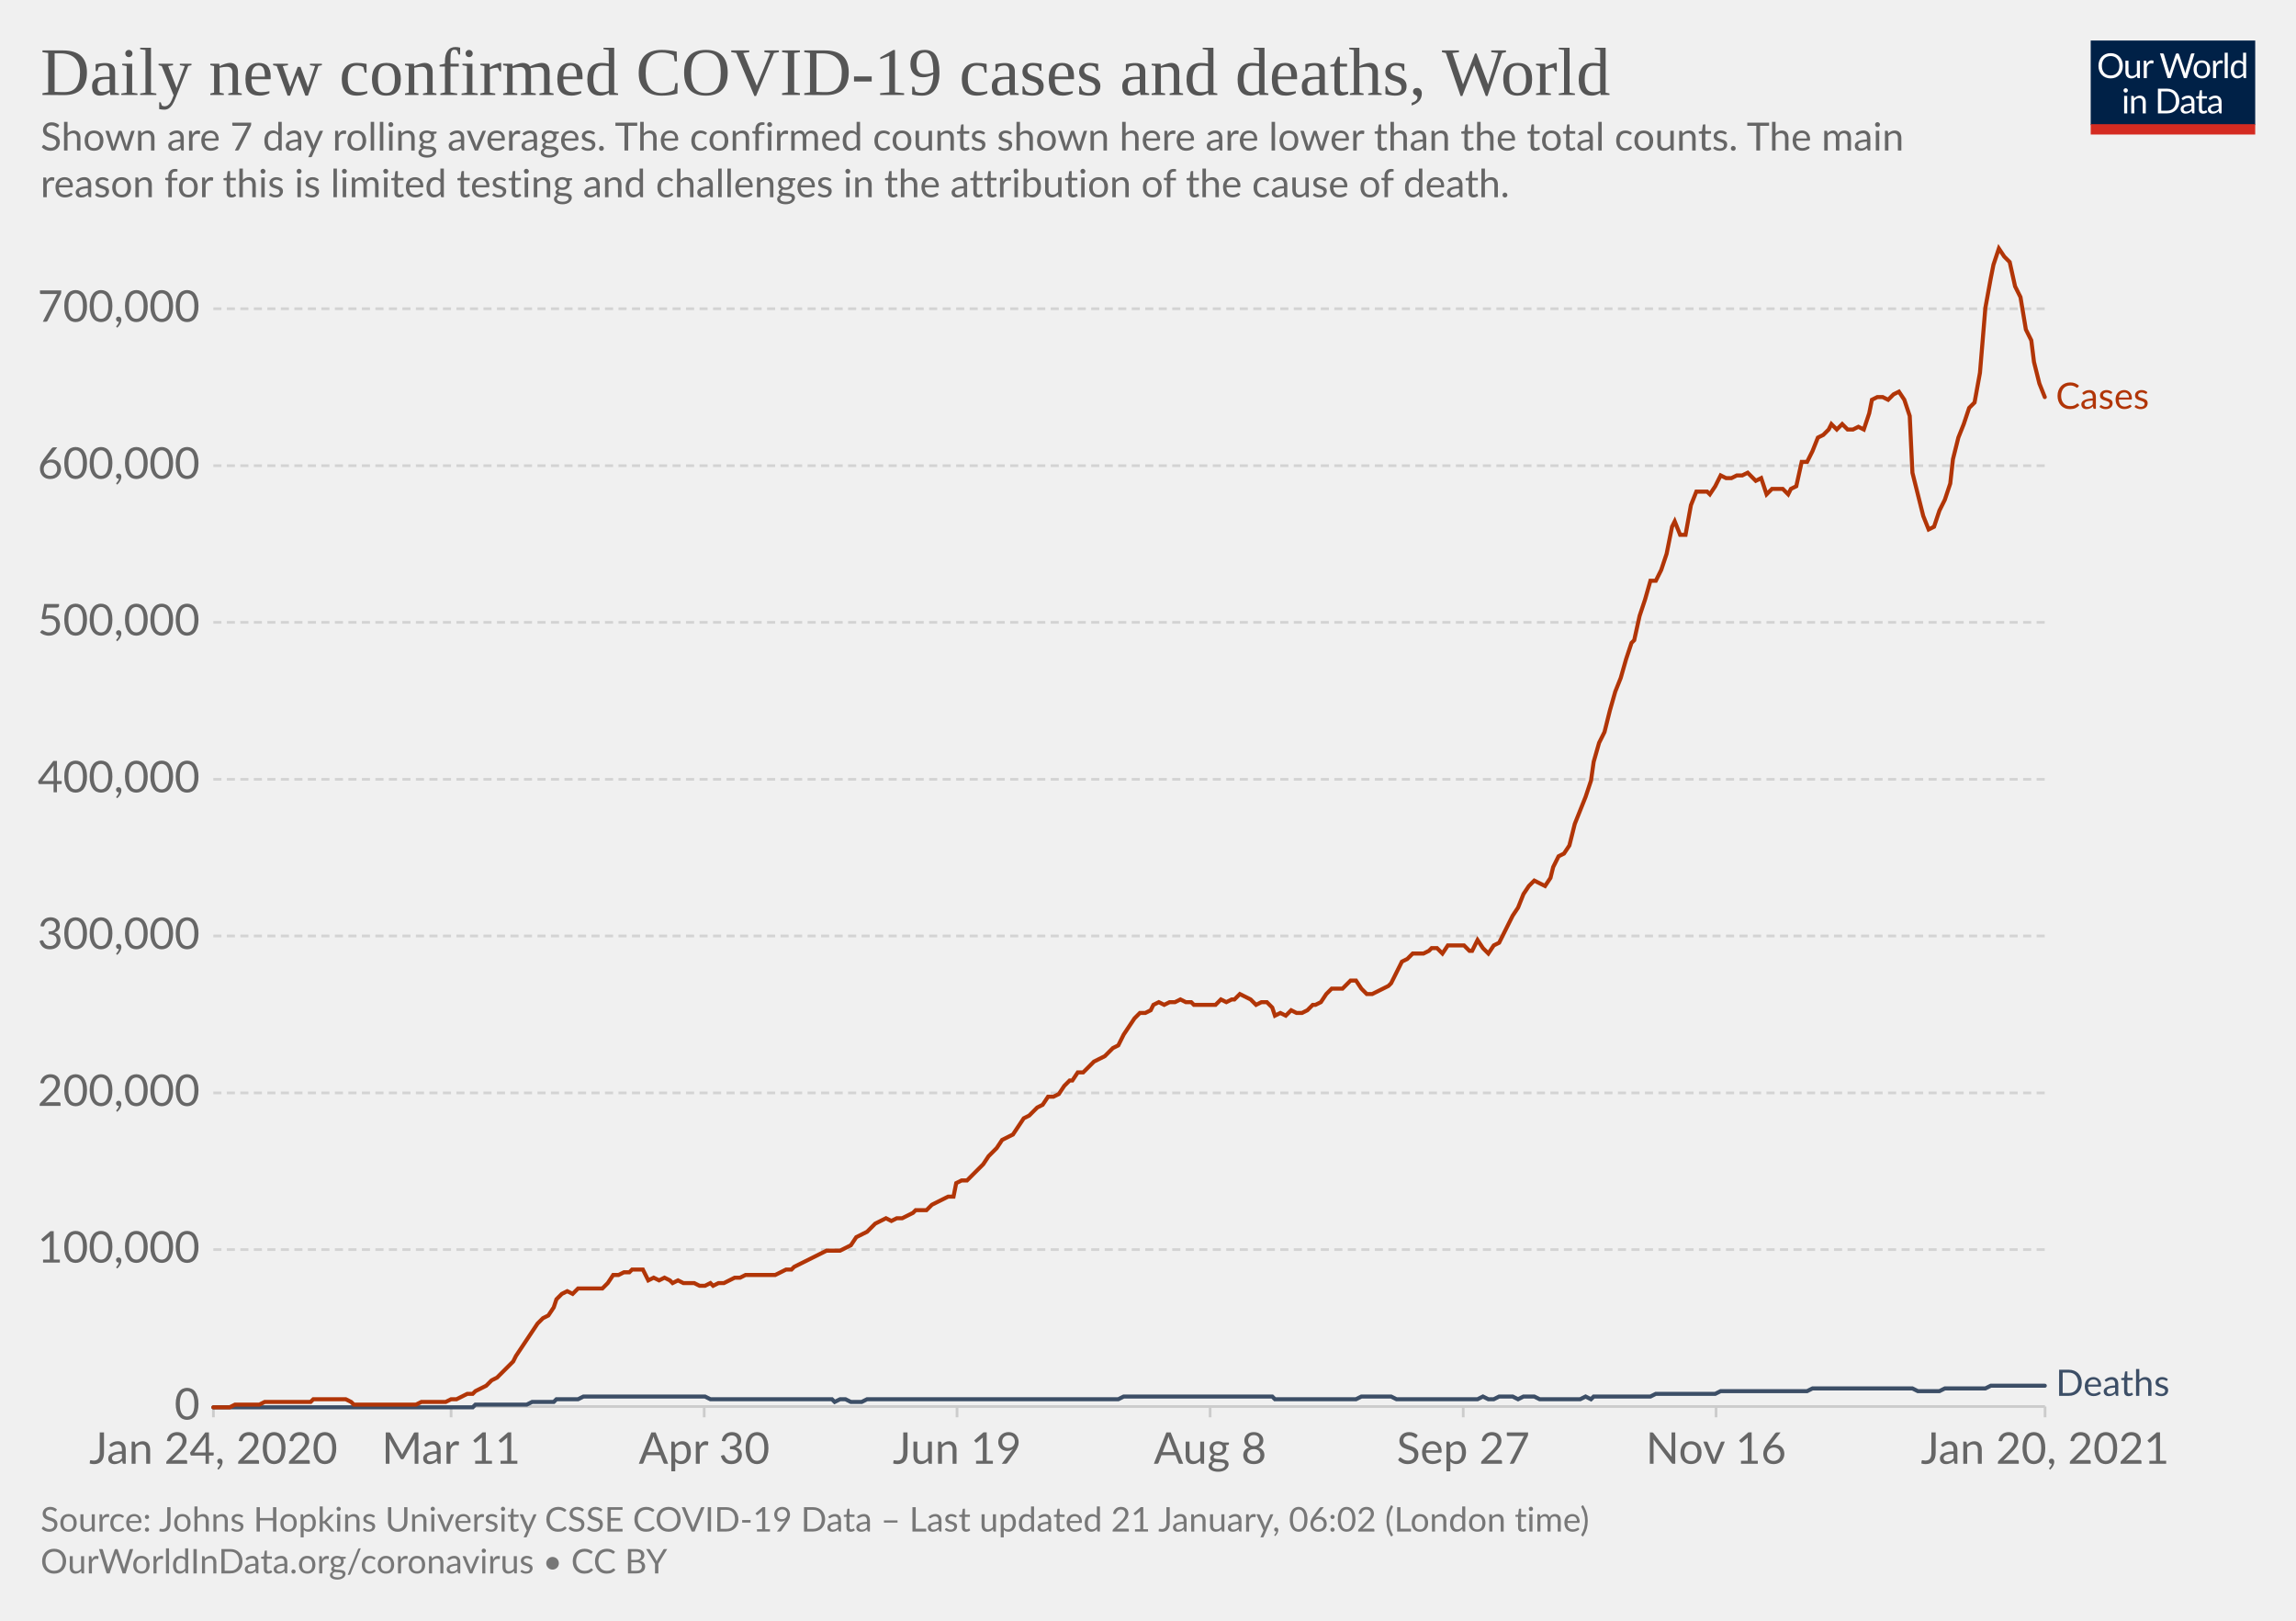
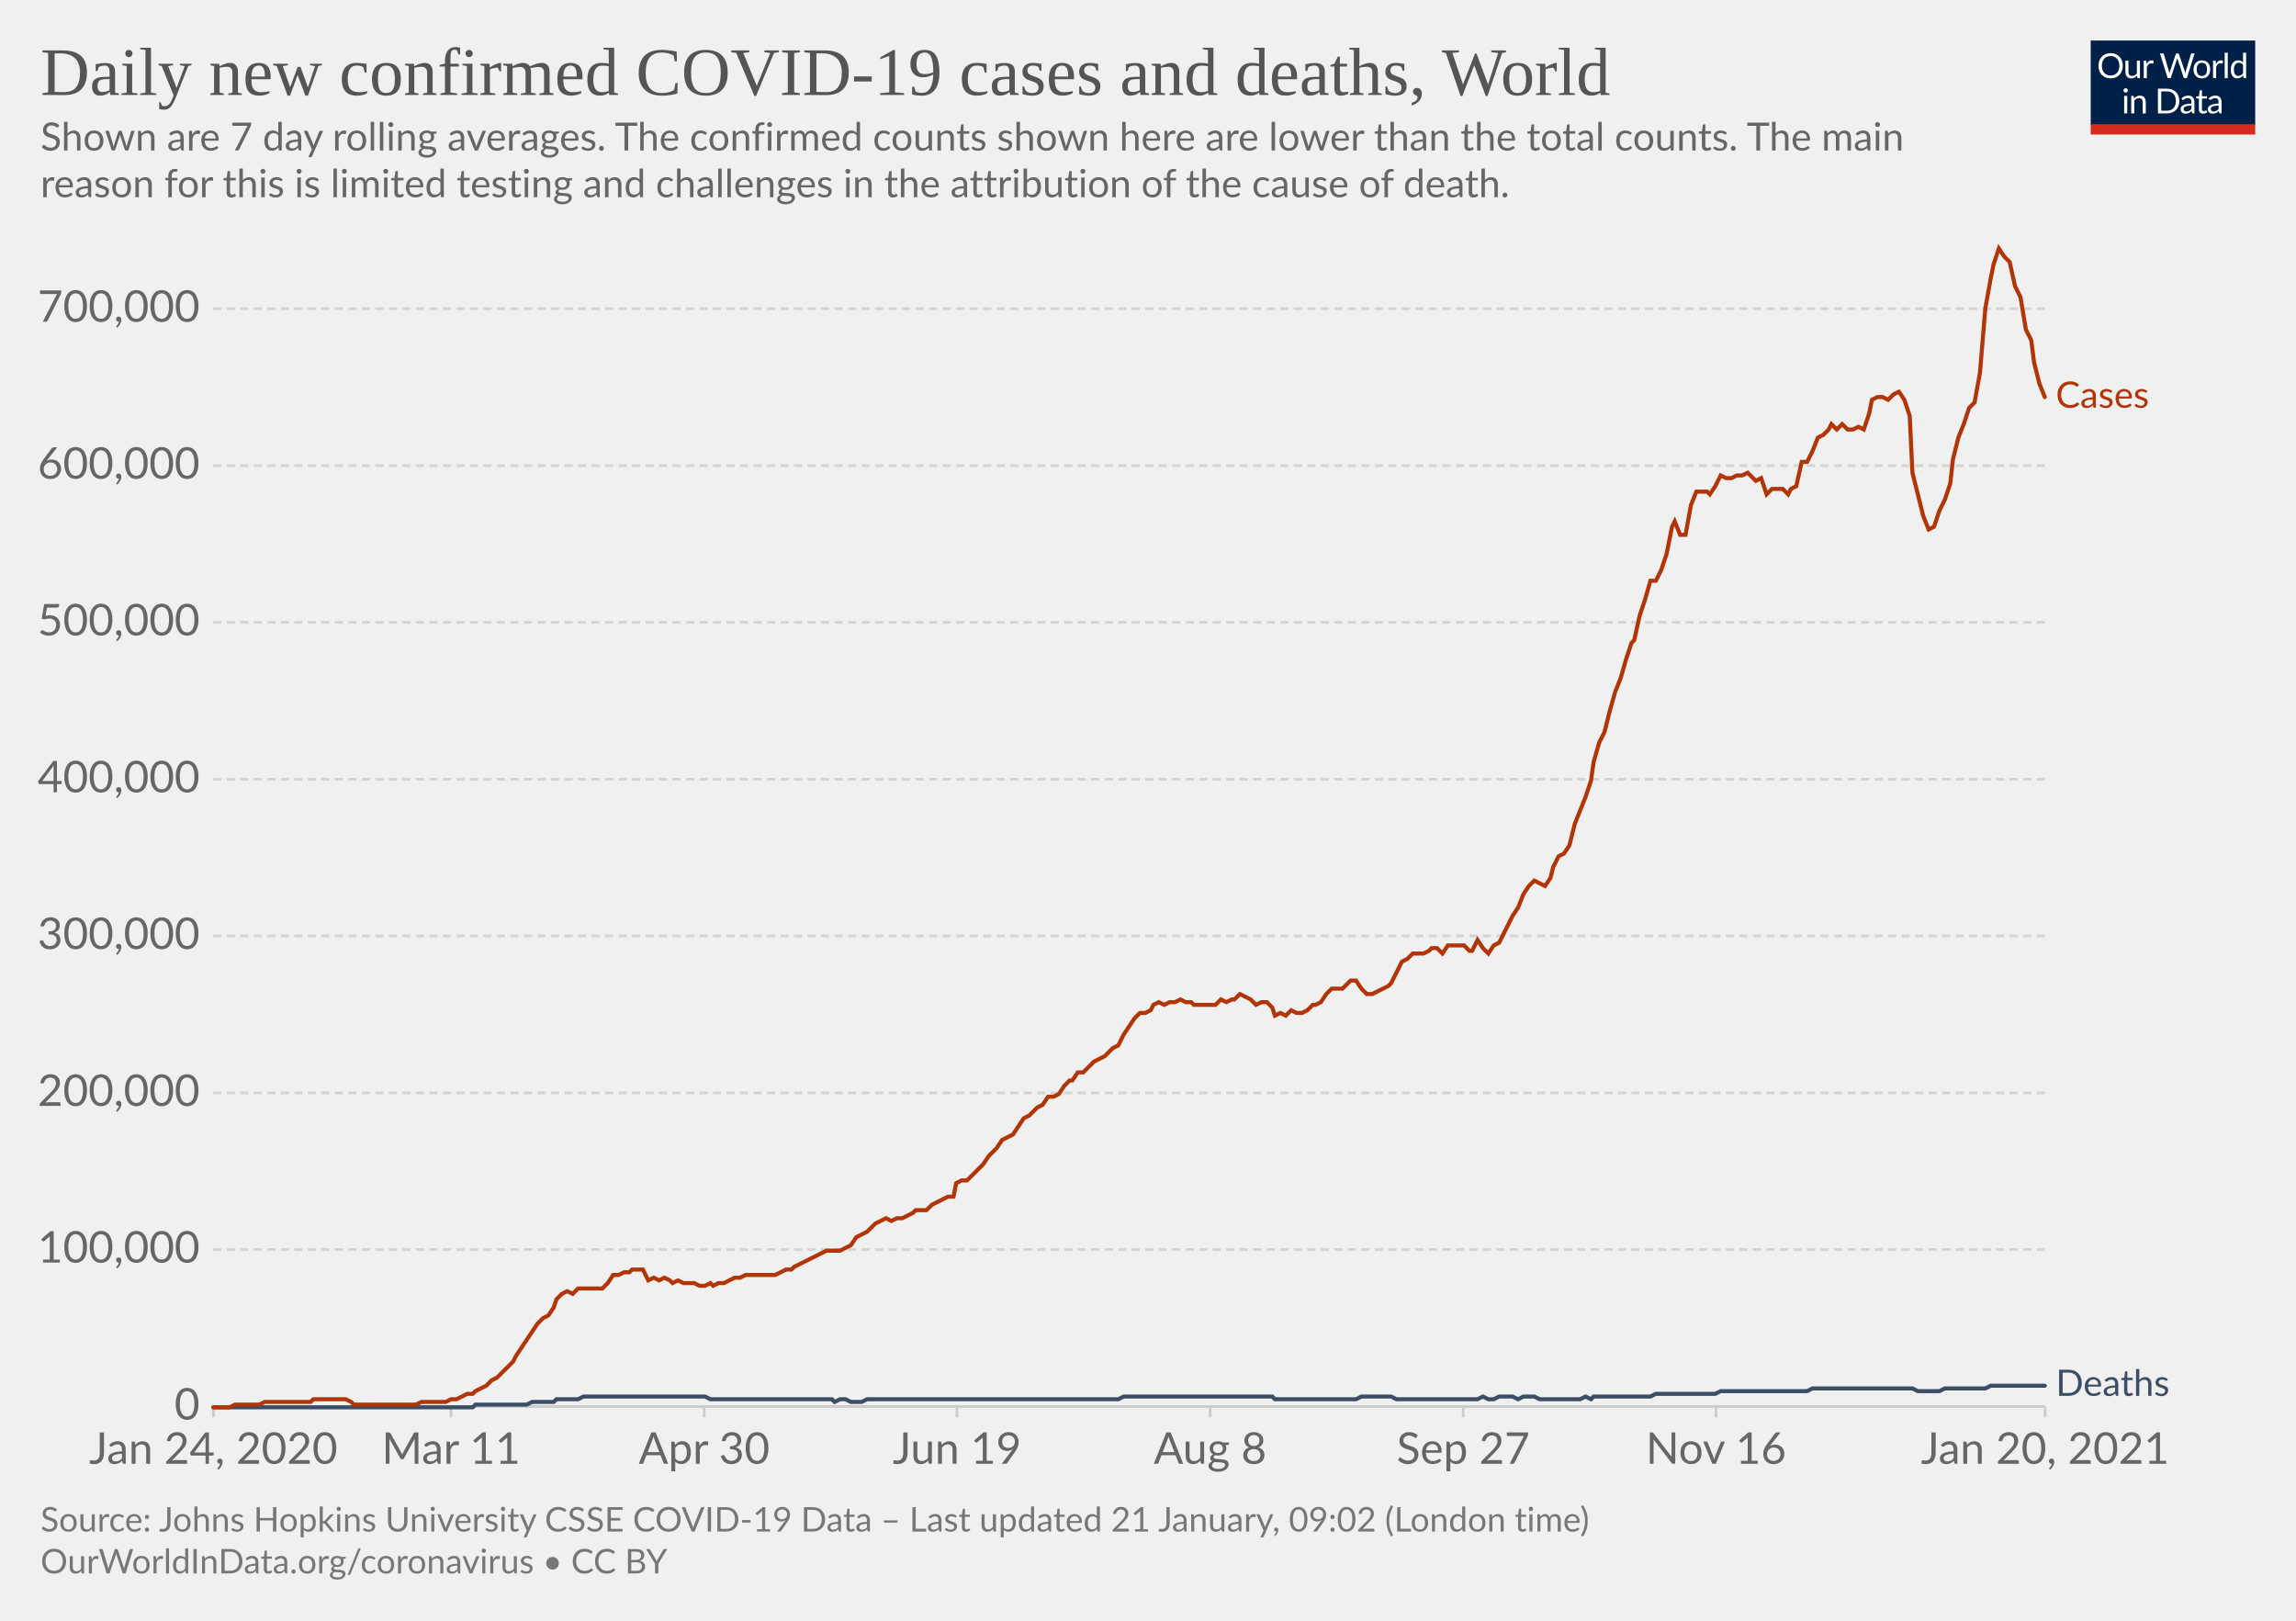
<svg xmlns="http://www.w3.org/2000/svg" version="1.1" style="background-color:#fff;-webkit-font-smoothing:antialiased" width="850" height="600" viewBox="0 0 850 600" font-family="Lato,'Helvetica Neue',Helvetica,Arial,sans-serif" font-size="18" text-rendering="optimizeLegibility">
  <g class="HeaderView">
    <g transform="matrix(.29 0 0 .29 774 15)">
      <svg width="210" height="120" viewBox="0 0 210 120" fill="none">
        <g clip-path="url(#clip0)">
          <path d="M0 0h210v107.89H0V0z" fill="#002147" />
          <path d="M40.98 32.25c0 2.36-.38 4.53-1.12 6.51a14.26 14.26 0 01-8.1 8.4c-1.9.78-4.02 1.17-6.34 1.17a16.6 16.6 0 01-6.33-1.17 14.31 14.31 0 01-8.08-8.4 18.29 18.29 0 01-1.12-6.51c0-2.36.38-4.53 1.12-6.5.75-1.97 1.8-3.67 3.17-5.1a14.32 14.32 0 014.9-3.34c1.92-.8 4.03-1.19 6.34-1.19 2.32 0 4.43.4 6.34 1.19 1.92.8 3.56 1.9 4.93 3.34a14.87 14.87 0 013.17 5.1 18.1 18.1 0 011.12 6.5zm-4.38 0c0-1.94-.26-3.68-.8-5.22a10.91 10.91 0 00-2.24-3.89 9.68 9.68 0 00-3.52-2.46 11.95 11.95 0 00-4.62-.86c-1.68 0-3.21.28-4.6.86a9.88 9.88 0 00-3.54 2.46 10.91 10.91 0 00-2.24 3.9c-.53 1.53-.8 3.27-.8 5.2 0 1.94.27 3.68.8 5.22a11.17 11.17 0 002.24 3.9 10.01 10.01 0 003.55 2.44c1.38.56 2.9.83 4.6.83s3.24-.27 4.61-.83a9.8 9.8 0 003.52-2.44 11.17 11.17 0 002.25-3.9c.53-1.54.8-3.28.8-5.21zm26.22-6.54V48H60.5c-.56 0-.9-.27-1.05-.81l-.31-2.4a12.45 12.45 0 01-3.26 2.6c-1.2.64-2.58.96-4.13.96-1.22 0-2.3-.2-3.24-.6a6.52 6.52 0 01-2.33-1.7 7.37 7.37 0 01-1.43-2.67c-.3-1.04-.46-2.2-.46-3.45V25.7h3.91v14.22c0 1.68.38 2.99 1.15 3.91.77.93 1.96 1.39 3.54 1.39 1.16 0 2.24-.27 3.23-.82a10.42 10.42 0 002.8-2.28V25.7h3.91zm8.61 4.47a9.94 9.94 0 012.6-3.56 5.64 5.64 0 013.76-1.3c.47 0 .92.05 1.34.15.44.1.83.27 1.17.49l-.3 2.92c-.09.37-.3.55-.66.55-.2 0-.5-.04-.9-.13a6.21 6.21 0 00-3.24.18 4.23 4.23 0 00-1.47.92c-.42.4-.81.9-1.17 1.5-.33.58-.64 1.26-.92 2.02V48H67.7V25.71h2.25c.42 0 .72.08.88.25.16.16.27.44.33.83l.26 3.39zm61.16-13.7L122.75 48h-3.82l-7.99-24.05a21.95 21.95 0 01-.42-1.58 38.36 38.36 0 01-.44 1.58L102.05 48h-3.83L88.4 16.47h3.54c.38 0 .7.1.95.29.26.2.43.43.5.73l6.52 21.9.28 1.28.29 1.46.3-1.46.38-1.27 7.41-21.91c.1-.25.26-.48.51-.69.27-.22.58-.33.95-.33h1.23c.38 0 .69.1.92.29a1.77 1.77 0 01.53.73l7.4 21.9a28.4 28.4 0 01.68 2.62 29.52 29.52 0 01.52-2.61l6.54-21.91a1.31 1.31 0 01.48-.7c.27-.21.58-.32.95-.32h3.32zm9.35 8.88c1.63 0 3.1.27 4.4.82a9.43 9.43 0 015.46 5.94c.5 1.4.74 2.98.74 4.73 0 1.76-.25 3.34-.74 4.75a9.43 9.43 0 01-5.46 5.92c-1.3.52-2.77.79-4.4.79-1.64 0-3.12-.27-4.44-.8a9.42 9.42 0 01-3.35-2.3c-.92-1-1.63-2.2-2.13-3.61-.49-1.41-.73-3-.73-4.75s.24-3.33.73-4.73c.5-1.43 1.2-2.64 2.13-3.63a9.4 9.4 0 013.35-2.31c1.32-.55 2.8-.82 4.44-.82zm0 19.89c2.2 0 3.84-.73 4.93-2.2 1.08-1.48 1.63-3.54 1.63-6.18 0-2.66-.55-4.72-1.63-6.2-1.09-1.49-2.73-2.23-4.93-2.23-1.12 0-2.09.2-2.93.57a5.71 5.71 0 00-2.06 1.65 7.5 7.5 0 00-1.24 2.67c-.26 1.04-.4 2.22-.4 3.54 0 2.64.55 4.7 1.64 6.18 1.1 1.47 2.76 2.2 4.99 2.2zm17.97-15.07a9.94 9.94 0 012.6-3.56 5.64 5.64 0 013.76-1.3c.47 0 .91.05 1.34.15.44.1.83.27 1.16.49l-.28 2.92c-.09.37-.31.55-.66.55-.2 0-.5-.04-.9-.13a6.2 6.2 0 00-3.24.18 4.23 4.23 0 00-1.47.92c-.43.4-.82.9-1.17 1.5a13.1 13.1 0 00-.92 2.02V48h-3.94V25.71h2.24c.43 0 .72.08.88.25.17.16.28.44.33.83l.27 3.39zm15.04-14.59V48h-3.92V15.6h3.92zm19.55 15.43a6.22 6.22 0 00-2.38-2.05 6.7 6.7 0 00-2.86-.6c-2.07 0-3.66.75-4.77 2.23-1.12 1.48-1.68 3.6-1.68 6.33 0 1.46.13 2.7.38 3.74a7.29 7.29 0 001.1 2.56 4.35 4.35 0 001.78 1.45c.7.3 1.5.46 2.4.46 1.29 0 2.41-.3 3.36-.88a9.6 9.6 0 002.67-2.49V31.02zm3.91-15.43V48h-2.33c-.56 0-.9-.27-1.06-.81l-.35-2.71a12.13 12.13 0 01-3.25 2.77 8.28 8.28 0 01-4.23 1.06 7.31 7.31 0 01-6.14-2.9c-.73-.96-1.3-2.15-1.69-3.57a18.35 18.35 0 01.07-9.48 11.29 11.29 0 011.89-3.7 8.7 8.7 0 017.06-3.34 7.96 7.96 0 016.12 2.62V15.59h3.91zM46.61 70.71V93H42.7V70.71h3.91zm.84-7c0 .39-.08.75-.24 1.09a2.81 2.81 0 01-1.52 1.47 2.67 2.67 0 01-2.16 0 2.9 2.9 0 01-1.45-1.47 2.67 2.67 0 010-2.16c.15-.35.35-.65.6-.9.25-.27.53-.47.85-.62a2.67 2.67 0 012.16 0c.35.15.65.35.9.62.27.25.47.55.62.9.16.34.24.7.24 1.08zm7.97 10.24c.49-.54 1-1.04 1.54-1.48a9.85 9.85 0 013.66-1.84 8.96 8.96 0 015.43.35c.94.4 1.72.97 2.33 1.71a7.36 7.36 0 011.43 2.67c.32 1.04.49 2.19.49 3.45V93h-3.94V78.81c0-1.69-.4-3-1.17-3.92-.76-.93-1.93-1.4-3.5-1.4a6.6 6.6 0 00-3.25.83c-1 .56-1.92 1.31-2.77 2.27V93h-3.94V70.71h2.35c.56 0 .9.28 1.04.82l.3 2.42zm57.7 3.3c0 2.36-.37 4.5-1.11 6.44a14.3 14.3 0 01-3.17 4.98 14.1 14.1 0 01-4.93 3.2c-1.9.76-4.02 1.13-6.33 1.13H85.8V61.47h11.77c2.31 0 4.42.39 6.33 1.15a13.8 13.8 0 018.1 8.18 17.75 17.75 0 011.12 6.45zm-4.37 0c0-1.94-.26-3.67-.8-5.2a10.94 10.94 0 00-2.23-3.87 9.57 9.57 0 00-3.53-2.42 12.23 12.23 0 00-4.61-.83h-7.5v24.62h7.5c1.7 0 3.24-.28 4.61-.84a9.7 9.7 0 003.53-2.4 10.94 10.94 0 002.24-3.87c.53-1.53.8-3.26.8-5.2zm19.8 5.72c-1.8.06-3.34.2-4.62.44-1.26.22-2.3.51-3.1.88-.8.36-1.37.8-1.74 1.3-.35.5-.53 1.05-.53 1.67 0 .58.1 1.1.3 1.52a3 3 0 00.76 1.05c.34.27.73.46 1.17.6a6.13 6.13 0 001.45.17 7.28 7.28 0 003.5-.81 11.95 11.95 0 002.82-2.2v-4.62zm-12.65-9.11a12.73 12.73 0 013.98-2.66c1.43-.59 3-.88 4.73-.88 1.25 0 2.36.2 3.33.61a6.81 6.81 0 013.94 4.38c.33 1.04.5 2.19.5 3.43V93h-1.74a1.8 1.8 0 01-.88-.18c-.2-.13-.36-.38-.48-.74l-.44-2.12-1.72 1.46a9.48 9.48 0 01-3.74 1.7c-.69.15-1.46.23-2.3.23-.87 0-1.69-.12-2.45-.35a5.34 5.34 0 01-3.34-2.93 6.64 6.64 0 01-.49-2.64c0-.88.25-1.72.73-2.53a6.33 6.33 0 012.35-2.17c1.09-.63 2.5-1.15 4.25-1.54 1.75-.41 3.89-.65 6.42-.7v-1.75c0-1.73-.37-3.03-1.12-3.91-.75-.9-1.84-1.34-3.28-1.34-.97 0-1.78.12-2.44.37-.64.23-1.2.5-1.7.81l-1.23.82c-.33.23-.67.35-1 .35-.27 0-.5-.07-.69-.2a2.1 2.1 0 01-.48-.53l-.7-1.25zm27.67 19.5c-1.76 0-3.12-.5-4.07-1.48-.94-.98-1.41-2.4-1.41-4.25V74h-2.68a.9.9 0 01-.6-.2c-.16-.14-.24-.36-.24-.66v-1.56l3.65-.46.9-6.89a.9.9 0 01.29-.52.88.88 0 01.62-.22H142v7.67h6.44V74H142v13.38c0 .94.22 1.63.68 2.09.45.45 1.04.68 1.76.68a3.21 3.21 0 001.85-.53l.55-.35c.16-.12.3-.18.41-.18.2 0 .4.13.55.38l1.15 1.87a7.45 7.45 0 01-2.44 1.5 8.53 8.53 0 01-2.95.52zm19.68-10.4c-1.8.07-3.34.21-4.62.45-1.26.22-2.3.51-3.1.88-.8.36-1.37.8-1.74 1.3-.35.5-.53 1.05-.53 1.67 0 .58.1 1.1.3 1.52a2.9 2.9 0 00.76 1.05c.34.27.73.46 1.17.6a6.13 6.13 0 001.45.17 7.3 7.3 0 003.5-.81 12.04 12.04 0 002.82-2.2v-4.62zm-12.65-9.1a12.72 12.72 0 013.99-2.66c1.42-.59 3-.88 4.72-.88 1.25 0 2.36.2 3.33.61a6.81 6.81 0 013.94 4.38c.33 1.04.5 2.19.5 3.43V93h-1.74a1.8 1.8 0 01-.88-.18c-.2-.13-.36-.38-.48-.74l-.44-2.12-1.72 1.46a9.48 9.48 0 01-3.74 1.7c-.69.15-1.46.23-2.3.23-.87 0-1.69-.12-2.45-.35a5.33 5.33 0 01-3.34-2.93 6.62 6.62 0 01-.49-2.64c0-.88.25-1.72.73-2.53a6.33 6.33 0 012.35-2.17c1.09-.63 2.5-1.15 4.25-1.54a31.2 31.2 0 016.42-.7v-1.75c0-1.73-.37-3.03-1.12-3.91-.75-.9-1.84-1.34-3.28-1.34-.97 0-1.78.12-2.44.37-.64.23-1.2.5-1.7.81l-1.22.82c-.34.23-.68.35-1.02.35-.26 0-.49-.07-.68-.2a1.88 1.88 0 01-.48-.53l-.7-1.25zM40.98 32.25c0 2.36-.38 4.53-1.12 6.51a14.26 14.26 0 01-8.1 8.4c-1.9.78-4.02 1.17-6.34 1.17a16.6 16.6 0 01-6.33-1.17 14.31 14.31 0 01-8.08-8.4 18.29 18.29 0 01-1.12-6.51c0-2.36.38-4.53 1.12-6.5.75-1.97 1.8-3.67 3.17-5.1a14.32 14.32 0 014.9-3.34c1.92-.8 4.03-1.19 6.34-1.19 2.32 0 4.43.4 6.34 1.19 1.92.8 3.56 1.9 4.93 3.34a14.87 14.87 0 013.17 5.1 18.1 18.1 0 011.12 6.5zm-4.38 0c0-1.94-.26-3.68-.8-5.22a10.91 10.91 0 00-2.24-3.89 9.68 9.68 0 00-3.52-2.46 11.95 11.95 0 00-4.62-.86c-1.68 0-3.21.28-4.6.86a9.88 9.88 0 00-3.54 2.46 10.91 10.91 0 00-2.24 3.9c-.53 1.53-.8 3.27-.8 5.2 0 1.94.27 3.68.8 5.22a11.17 11.17 0 002.24 3.9 10.01 10.01 0 003.55 2.44c1.38.56 2.9.83 4.6.83s3.24-.27 4.61-.83a9.8 9.8 0 003.52-2.44 11.17 11.17 0 002.25-3.9c.53-1.54.8-3.28.8-5.21zm26.22-6.54V48H60.5c-.56 0-.9-.27-1.05-.81l-.31-2.4a12.45 12.45 0 01-3.26 2.6c-1.2.64-2.58.96-4.13.96-1.22 0-2.3-.2-3.24-.6a6.52 6.52 0 01-2.33-1.7 7.37 7.37 0 01-1.43-2.67c-.3-1.04-.46-2.2-.46-3.45V25.7h3.91v14.22c0 1.68.38 2.99 1.15 3.91.77.93 1.96 1.39 3.54 1.39 1.16 0 2.24-.27 3.23-.82a10.42 10.42 0 002.8-2.28V25.7h3.91zm8.61 4.47a9.94 9.94 0 012.6-3.56 5.64 5.64 0 013.76-1.3c.47 0 .92.05 1.34.15.44.1.83.27 1.17.49l-.3 2.92c-.09.37-.3.55-.66.55-.2 0-.5-.04-.9-.13a6.21 6.21 0 00-3.24.18 4.23 4.23 0 00-1.47.92c-.42.4-.81.9-1.17 1.5-.33.58-.64 1.26-.92 2.02V48H67.7V25.71h2.25c.42 0 .72.08.88.25.16.16.27.44.33.83l.26 3.39zm61.16-13.7L122.75 48h-3.82l-7.99-24.05a21.95 21.95 0 01-.42-1.58 38.36 38.36 0 01-.44 1.58L102.05 48h-3.83L88.4 16.47h3.54c.38 0 .7.1.95.29.26.2.43.43.5.73l6.52 21.9.28 1.28.29 1.46.3-1.46.38-1.27 7.41-21.91c.1-.25.26-.48.51-.69.27-.22.58-.33.95-.33h1.23c.38 0 .69.1.92.29a1.77 1.77 0 01.53.73l7.4 21.9a28.4 28.4 0 01.68 2.62 29.52 29.52 0 01.52-2.61l6.54-21.91a1.31 1.31 0 01.48-.7c.27-.21.58-.32.95-.32h3.32zm9.35 8.88c1.63 0 3.1.27 4.4.82a9.43 9.43 0 015.46 5.94c.5 1.4.74 2.98.74 4.73 0 1.76-.25 3.34-.74 4.75a9.43 9.43 0 01-5.46 5.92c-1.3.52-2.77.79-4.4.79-1.64 0-3.12-.27-4.44-.8a9.42 9.42 0 01-3.35-2.3c-.92-1-1.63-2.2-2.13-3.61-.49-1.41-.73-3-.73-4.75s.24-3.33.73-4.73c.5-1.43 1.2-2.64 2.13-3.63a9.4 9.4 0 013.35-2.31c1.32-.55 2.8-.82 4.44-.82zm0 19.89c2.2 0 3.84-.73 4.93-2.2 1.08-1.48 1.63-3.54 1.63-6.18 0-2.66-.55-4.72-1.63-6.2-1.09-1.49-2.73-2.23-4.93-2.23-1.12 0-2.09.2-2.93.57a5.71 5.71 0 00-2.06 1.65 7.5 7.5 0 00-1.24 2.67c-.26 1.04-.4 2.22-.4 3.54 0 2.64.55 4.7 1.64 6.18 1.1 1.47 2.76 2.2 4.99 2.2zm17.97-15.07a9.94 9.94 0 012.6-3.56 5.64 5.64 0 013.76-1.3c.47 0 .91.05 1.34.15.44.1.83.27 1.16.49l-.28 2.92c-.09.37-.31.55-.66.55-.2 0-.5-.04-.9-.13a6.2 6.2 0 00-3.24.18 4.23 4.23 0 00-1.47.92c-.43.4-.82.9-1.17 1.5a13.1 13.1 0 00-.92 2.02V48h-3.94V25.71h2.24c.43 0 .72.08.88.25.17.16.28.44.33.83l.27 3.39zm15.04-14.59V48h-3.92V15.6h3.92zm19.55 15.43a6.22 6.22 0 00-2.38-2.05 6.7 6.7 0 00-2.86-.6c-2.07 0-3.66.75-4.77 2.23-1.12 1.48-1.68 3.6-1.68 6.33 0 1.46.13 2.7.38 3.74a7.29 7.29 0 001.1 2.56 4.35 4.35 0 001.78 1.45c.7.3 1.5.46 2.4.46 1.29 0 2.41-.3 3.36-.88a9.6 9.6 0 002.67-2.49V31.02zm3.91-15.43V48h-2.33c-.56 0-.9-.27-1.06-.81l-.35-2.71a12.13 12.13 0 01-3.25 2.77 8.28 8.28 0 01-4.23 1.06 7.31 7.31 0 01-6.14-2.9c-.73-.96-1.3-2.15-1.69-3.57a18.35 18.35 0 01.07-9.48 11.29 11.29 0 011.89-3.7 8.7 8.7 0 017.06-3.34 7.96 7.96 0 016.12 2.62V15.59h3.91zM46.61 70.71V93H42.7V70.71h3.91zm.84-7c0 .39-.08.75-.24 1.09a2.81 2.81 0 01-1.52 1.47 2.67 2.67 0 01-2.16 0 2.9 2.9 0 01-1.45-1.47 2.67 2.67 0 010-2.16c.15-.35.35-.65.6-.9.25-.27.53-.47.85-.62a2.67 2.67 0 012.16 0c.35.15.65.35.9.62.27.25.47.55.62.9.16.34.24.7.24 1.08zm7.97 10.24c.49-.54 1-1.04 1.54-1.48a9.85 9.85 0 013.66-1.84 8.96 8.96 0 015.43.35c.94.4 1.72.97 2.33 1.71a7.36 7.36 0 011.43 2.67c.32 1.04.49 2.19.49 3.45V93h-3.94V78.81c0-1.69-.4-3-1.17-3.92-.76-.93-1.93-1.4-3.5-1.4a6.6 6.6 0 00-3.25.83c-1 .56-1.92 1.31-2.77 2.27V93h-3.94V70.71h2.35c.56 0 .9.28 1.04.82l.3 2.42zm57.7 3.3c0 2.36-.37 4.5-1.11 6.44a14.3 14.3 0 01-3.17 4.98 14.1 14.1 0 01-4.93 3.2c-1.9.76-4.02 1.13-6.33 1.13H85.8V61.47h11.77c2.31 0 4.42.39 6.33 1.15a13.8 13.8 0 018.1 8.18 17.75 17.75 0 011.12 6.45zm-4.37 0c0-1.94-.26-3.67-.8-5.2a10.94 10.94 0 00-2.23-3.87 9.57 9.57 0 00-3.53-2.42 12.23 12.23 0 00-4.61-.83h-7.5v24.62h7.5c1.7 0 3.24-.28 4.61-.84a9.7 9.7 0 003.53-2.4 10.94 10.94 0 002.24-3.87c.53-1.53.8-3.26.8-5.2zm19.8 5.72c-1.8.06-3.34.2-4.62.44-1.26.22-2.3.51-3.1.88-.8.36-1.37.8-1.74 1.3-.35.5-.53 1.05-.53 1.67 0 .58.1 1.1.3 1.52a3 3 0 00.76 1.05c.34.27.73.46 1.17.6a6.13 6.13 0 001.45.17 7.28 7.28 0 003.5-.81 11.95 11.95 0 002.82-2.2v-4.62zm-12.65-9.11a12.73 12.73 0 013.98-2.66c1.43-.59 3-.88 4.73-.88 1.25 0 2.36.2 3.33.61a6.81 6.81 0 013.94 4.38c.33 1.04.5 2.19.5 3.43V93h-1.74a1.8 1.8 0 01-.88-.18c-.2-.13-.36-.38-.48-.74l-.44-2.12-1.72 1.46a9.48 9.48 0 01-3.74 1.7c-.69.15-1.46.23-2.3.23-.87 0-1.69-.12-2.45-.35a5.34 5.34 0 01-3.34-2.93 6.64 6.64 0 01-.49-2.64c0-.88.25-1.72.73-2.53a6.33 6.33 0 012.35-2.17c1.09-.63 2.5-1.15 4.25-1.54 1.75-.41 3.89-.65 6.42-.7v-1.75c0-1.73-.37-3.03-1.12-3.91-.75-.9-1.84-1.34-3.28-1.34-.97 0-1.78.12-2.44.37-.64.23-1.2.5-1.7.81l-1.23.82c-.33.23-.67.35-1 .35-.27 0-.5-.07-.69-.2a2.1 2.1 0 01-.48-.53l-.7-1.25zm27.67 19.5c-1.76 0-3.12-.5-4.07-1.48-.94-.98-1.41-2.4-1.41-4.25V74h-2.68a.9.9 0 01-.6-.2c-.16-.14-.24-.36-.24-.66v-1.56l3.65-.46.9-6.89a.9.9 0 01.29-.52.88.88 0 01.62-.22H142v7.67h6.44V74H142v13.38c0 .94.22 1.63.68 2.09.45.45 1.04.68 1.76.68a3.21 3.21 0 001.85-.53l.55-.35c.16-.12.3-.18.41-.18.2 0 .4.13.55.38l1.15 1.87a7.45 7.45 0 01-2.44 1.5 8.53 8.53 0 01-2.95.52zm19.68-10.4c-1.8.07-3.34.21-4.62.45-1.26.22-2.3.51-3.1.88-.8.36-1.37.8-1.74 1.3-.35.5-.53 1.05-.53 1.67 0 .58.1 1.1.3 1.52a2.9 2.9 0 00.76 1.05c.34.27.73.46 1.17.6a6.13 6.13 0 001.45.17 7.3 7.3 0 003.5-.81 12.04 12.04 0 002.82-2.2v-4.62zm-12.65-9.1a12.72 12.72 0 013.99-2.66c1.42-.59 3-.88 4.72-.88 1.25 0 2.36.2 3.33.61a6.81 6.81 0 013.94 4.38c.33 1.04.5 2.19.5 3.43V93h-1.74a1.8 1.8 0 01-.88-.18c-.2-.13-.36-.38-.48-.74l-.44-2.12-1.72 1.46a9.48 9.48 0 01-3.74 1.7c-.69.15-1.46.23-2.3.23-.87 0-1.69-.12-2.45-.35a5.33 5.33 0 01-3.34-2.93 6.62 6.62 0 01-.49-2.64c0-.88.25-1.72.73-2.53a6.33 6.33 0 012.35-2.17c1.09-.63 2.5-1.15 4.25-1.54a31.2 31.2 0 016.42-.7v-1.75c0-1.73-.37-3.03-1.12-3.91-.75-.9-1.84-1.34-3.28-1.34-.97 0-1.78.12-2.44.37-.64.23-1.2.5-1.7.81l-1.22.82c-.34.23-.68.35-1.02.35-.26 0-.49-.07-.68-.2a1.88 1.88 0 01-.48-.53l-.7-1.25zM40.98 32.25c0 2.36-.38 4.53-1.12 6.51a14.26 14.26 0 01-8.1 8.4c-1.9.78-4.02 1.17-6.34 1.17a16.6 16.6 0 01-6.33-1.17 14.31 14.31 0 01-8.08-8.4 18.29 18.29 0 01-1.12-6.51c0-2.36.38-4.53 1.12-6.5.75-1.97 1.8-3.67 3.17-5.1a14.32 14.32 0 014.9-3.34c1.92-.8 4.03-1.19 6.34-1.19 2.32 0 4.43.4 6.34 1.19 1.92.8 3.56 1.9 4.93 3.34a14.87 14.87 0 013.17 5.1 18.1 18.1 0 011.12 6.5zm-4.38 0c0-1.94-.26-3.68-.8-5.22a10.91 10.91 0 00-2.24-3.89 9.68 9.68 0 00-3.52-2.46 11.95 11.95 0 00-4.62-.86c-1.68 0-3.21.28-4.6.86a9.88 9.88 0 00-3.54 2.46 10.91 10.91 0 00-2.24 3.9c-.53 1.53-.8 3.27-.8 5.2 0 1.94.27 3.68.8 5.22a11.17 11.17 0 002.24 3.9 10.01 10.01 0 003.55 2.44c1.38.56 2.9.83 4.6.83s3.24-.27 4.61-.83a9.8 9.8 0 003.52-2.44 11.17 11.17 0 002.25-3.9c.53-1.54.8-3.28.8-5.21zm26.22-6.54V48H60.5c-.56 0-.9-.27-1.05-.81l-.31-2.4a12.45 12.45 0 01-3.26 2.6c-1.2.64-2.58.96-4.13.96-1.22 0-2.3-.2-3.24-.6a6.52 6.52 0 01-2.33-1.7 7.37 7.37 0 01-1.43-2.67c-.3-1.04-.46-2.2-.46-3.45V25.7h3.91v14.22c0 1.68.38 2.99 1.15 3.91.77.93 1.96 1.39 3.54 1.39 1.16 0 2.24-.27 3.23-.82a10.42 10.42 0 002.8-2.28V25.7h3.91zm8.61 4.47a9.94 9.94 0 012.6-3.56 5.64 5.64 0 013.76-1.3c.47 0 .92.05 1.34.15.44.1.83.27 1.17.49l-.3 2.92c-.09.37-.3.55-.66.55-.2 0-.5-.04-.9-.13a6.21 6.21 0 00-3.24.18 4.23 4.23 0 00-1.47.92c-.42.4-.81.9-1.17 1.5-.33.58-.64 1.26-.92 2.02V48H67.7V25.71h2.25c.42 0 .72.08.88.25.16.16.27.44.33.83l.26 3.39zm61.16-13.7L122.75 48h-3.82l-7.99-24.05a21.95 21.95 0 01-.42-1.58 38.36 38.36 0 01-.44 1.58L102.05 48h-3.83L88.4 16.47h3.54c.38 0 .7.1.95.29.26.2.43.43.5.73l6.52 21.9.28 1.28.29 1.46.3-1.46.38-1.27 7.41-21.91c.1-.25.26-.48.51-.69.27-.22.58-.33.95-.33h1.23c.38 0 .69.1.92.29a1.77 1.77 0 01.53.73l7.4 21.9a28.4 28.4 0 01.68 2.62 29.52 29.52 0 01.52-2.61l6.54-21.91a1.31 1.31 0 01.48-.7c.27-.21.58-.32.95-.32h3.32zm9.35 8.88c1.63 0 3.1.27 4.4.82a9.43 9.43 0 015.46 5.94c.5 1.4.74 2.98.74 4.73 0 1.76-.25 3.34-.74 4.75a9.43 9.43 0 01-5.46 5.92c-1.3.52-2.77.79-4.4.79-1.64 0-3.12-.27-4.44-.8a9.42 9.42 0 01-3.35-2.3c-.92-1-1.63-2.2-2.13-3.61-.49-1.41-.73-3-.73-4.75s.24-3.33.73-4.73c.5-1.43 1.2-2.64 2.13-3.63a9.4 9.4 0 013.35-2.31c1.32-.55 2.8-.82 4.44-.82zm0 19.89c2.2 0 3.84-.73 4.93-2.2 1.08-1.48 1.63-3.54 1.63-6.18 0-2.66-.55-4.72-1.63-6.2-1.09-1.49-2.73-2.23-4.93-2.23-1.12 0-2.09.2-2.93.57a5.71 5.71 0 00-2.06 1.65 7.5 7.5 0 00-1.24 2.67c-.26 1.04-.4 2.22-.4 3.54 0 2.64.55 4.7 1.64 6.18 1.1 1.47 2.76 2.2 4.99 2.2zm17.97-15.07a9.94 9.94 0 012.6-3.56 5.64 5.64 0 013.76-1.3c.47 0 .91.05 1.34.15.44.1.83.27 1.16.49l-.28 2.92c-.09.37-.31.55-.66.55-.2 0-.5-.04-.9-.13a6.2 6.2 0 00-3.24.18 4.23 4.23 0 00-1.47.92c-.43.4-.82.9-1.17 1.5a13.1 13.1 0 00-.92 2.02V48h-3.94V25.71h2.24c.43 0 .72.08.88.25.17.16.28.44.33.83l.27 3.39zm15.04-14.59V48h-3.92V15.6h3.92zm19.55 15.43a6.22 6.22 0 00-2.38-2.05 6.7 6.7 0 00-2.86-.6c-2.07 0-3.66.75-4.77 2.23-1.12 1.48-1.68 3.6-1.68 6.33 0 1.46.13 2.7.38 3.74a7.29 7.29 0 001.1 2.56 4.35 4.35 0 001.78 1.45c.7.3 1.5.46 2.4.46 1.29 0 2.41-.3 3.36-.88a9.6 9.6 0 002.67-2.49V31.02zm3.91-15.43V48h-2.33c-.56 0-.9-.27-1.06-.81l-.35-2.71a12.13 12.13 0 01-3.25 2.77 8.28 8.28 0 01-4.23 1.06 7.31 7.31 0 01-6.14-2.9c-.73-.96-1.3-2.15-1.69-3.57a18.35 18.35 0 01.07-9.48 11.29 11.29 0 011.89-3.7 8.7 8.7 0 017.06-3.34 7.96 7.96 0 016.12 2.62V15.59h3.91zM46.61 70.71V93H42.7V70.71h3.91zm.84-7c0 .39-.08.75-.24 1.09a2.81 2.81 0 01-1.52 1.47 2.67 2.67 0 01-2.16 0 2.9 2.9 0 01-1.45-1.47 2.67 2.67 0 010-2.16c.15-.35.35-.65.6-.9.25-.27.53-.47.85-.62a2.67 2.67 0 012.16 0c.35.15.65.35.9.62.27.25.47.55.62.9.16.34.24.7.24 1.08zm7.97 10.24c.49-.54 1-1.04 1.54-1.48a9.85 9.85 0 013.66-1.84 8.96 8.96 0 015.43.35c.94.4 1.72.97 2.33 1.71a7.36 7.36 0 011.43 2.67c.32 1.04.49 2.19.49 3.45V93h-3.94V78.81c0-1.69-.4-3-1.17-3.92-.76-.93-1.93-1.4-3.5-1.4a6.6 6.6 0 00-3.25.83c-1 .56-1.92 1.31-2.77 2.27V93h-3.94V70.71h2.35c.56 0 .9.28 1.04.82l.3 2.42zm57.7 3.3c0 2.36-.37 4.5-1.11 6.44a14.3 14.3 0 01-3.17 4.98 14.1 14.1 0 01-4.93 3.2c-1.9.76-4.02 1.13-6.33 1.13H85.8V61.47h11.77c2.31 0 4.42.39 6.33 1.15a13.8 13.8 0 018.1 8.18 17.75 17.75 0 011.12 6.45zm-4.37 0c0-1.94-.26-3.67-.8-5.2a10.94 10.94 0 00-2.23-3.87 9.57 9.57 0 00-3.53-2.42 12.23 12.23 0 00-4.61-.83h-7.5v24.62h7.5c1.7 0 3.24-.28 4.61-.84a9.7 9.7 0 003.53-2.4 10.94 10.94 0 002.24-3.87c.53-1.53.8-3.26.8-5.2zm19.8 5.72c-1.8.06-3.34.2-4.62.44-1.26.22-2.3.51-3.1.88-.8.36-1.37.8-1.74 1.3-.35.5-.53 1.05-.53 1.67 0 .58.1 1.1.3 1.52a3 3 0 00.76 1.05c.34.27.73.46 1.17.6a6.13 6.13 0 001.45.17 7.28 7.28 0 003.5-.81 11.95 11.95 0 002.82-2.2v-4.62zm-12.65-9.11a12.73 12.73 0 013.98-2.66c1.43-.59 3-.88 4.73-.88 1.25 0 2.36.2 3.33.61a6.81 6.81 0 013.94 4.38c.33 1.04.5 2.19.5 3.43V93h-1.74a1.8 1.8 0 01-.88-.18c-.2-.13-.36-.38-.48-.74l-.44-2.12-1.72 1.46a9.48 9.48 0 01-3.74 1.7c-.69.15-1.46.23-2.3.23-.87 0-1.69-.12-2.45-.35a5.34 5.34 0 01-3.34-2.93 6.64 6.64 0 01-.49-2.64c0-.88.25-1.72.73-2.53a6.33 6.33 0 012.35-2.17c1.09-.63 2.5-1.15 4.25-1.54 1.75-.41 3.89-.65 6.42-.7v-1.75c0-1.73-.37-3.03-1.12-3.91-.75-.9-1.84-1.34-3.28-1.34-.97 0-1.78.12-2.44.37-.64.23-1.2.5-1.7.81l-1.23.82c-.33.23-.67.35-1 .35-.27 0-.5-.07-.69-.2a2.1 2.1 0 01-.48-.53l-.7-1.25zm27.67 19.5c-1.76 0-3.12-.5-4.07-1.48-.94-.98-1.41-2.4-1.41-4.25V74h-2.68a.9.9 0 01-.6-.2c-.16-.14-.24-.36-.24-.66v-1.56l3.65-.46.9-6.89a.9.9 0 01.29-.52.88.88 0 01.62-.22H142v7.67h6.44V74H142v13.38c0 .94.22 1.63.68 2.09.45.45 1.04.68 1.76.68a3.21 3.21 0 001.85-.53l.55-.35c.16-.12.3-.18.41-.18.2 0 .4.13.55.38l1.15 1.87a7.45 7.45 0 01-2.44 1.5 8.53 8.53 0 01-2.95.52zm19.68-10.4c-1.8.07-3.34.21-4.62.45-1.26.22-2.3.51-3.1.88-.8.36-1.37.8-1.74 1.3-.35.5-.53 1.05-.53 1.67 0 .58.1 1.1.3 1.52a2.9 2.9 0 00.76 1.05c.34.27.73.46 1.17.6a6.13 6.13 0 001.45.17 7.3 7.3 0 003.5-.81 12.04 12.04 0 002.82-2.2v-4.62zm-12.65-9.1a12.72 12.72 0 013.99-2.66c1.42-.59 3-.88 4.72-.88 1.25 0 2.36.2 3.33.61a6.81 6.81 0 013.94 4.38c.33 1.04.5 2.19.5 3.43V93h-1.74a1.8 1.8 0 01-.88-.18c-.2-.13-.36-.38-.48-.74l-.44-2.12-1.72 1.46a9.48 9.48 0 01-3.74 1.7c-.69.15-1.46.23-2.3.23-.87 0-1.69-.12-2.45-.35a5.33 5.33 0 01-3.34-2.93 6.62 6.62 0 01-.49-2.64c0-.88.25-1.72.73-2.53a6.33 6.33 0 012.35-2.17c1.09-.63 2.5-1.15 4.25-1.54a31.2 31.2 0 016.42-.7v-1.75c0-1.73-.37-3.03-1.12-3.91-.75-.9-1.84-1.34-3.28-1.34-.97 0-1.78.12-2.44.37-.64.23-1.2.5-1.7.81l-1.22.82c-.34.23-.68.35-1.02.35-.26 0-.49-.07-.68-.2a1.88 1.88 0 01-.48-.53l-.7-1.25z" fill="#fff" />
          <path fill="#D42B21" d="M0 106.79h210V120H0z" />
        </g>
        <defs>
          <clipPath id="clip0">
            <path fill="#fff" d="M0 0h210v120H0z" />
          </clipPath>
        </defs>
      </svg>
    </g>
    <a href="https://ourworldindata.org/grapher/daily-covid-cases-deaths-7-day-ra?time=2020-01-02..latest" target="_blank" rel="noopener" font-family="&quot;Playfair Display&quot;,Georgia,&quot;Times New Roman&quot;,serif">
      <text font-size="25.2" x="15" y="35.2" fill="#555">
        <tspan x="15" y="35.16">Daily new confirmed COVID-19 cases and deaths, World</tspan>
      </text>
    </a>
    <text font-size="14.4" x="15" y="55.7" fill="#666">
      <tspan x="15" y="55.72">Shown are 7 day rolling averages. The confirmed counts shown here are lower than the total counts. The main</tspan>
      <tspan x="15" y="73">reason for this is limited testing and challenges in the attribution of the cause of death.</tspan>
    </text>
  </g>
  <g class="LineChart">
    <defs>
      <clipPath id="a">
        <path d="M68.97 0h830v899.4h-830z" />
      </clipPath>
    </defs>
    <g class="DualAxisView">
      <g class="HorizontalAxis">
        <path stroke="#ccc" d="M79 520.7v4M167 520.7v4M260.7 520.7v4M354.3 520.7v4M448 520.7v4M541.7 520.7v4M635.3 520.7v4M757.1 520.7v4" />
        <text x="79" y="541.9" fill="#666" text-anchor="middle" font-size="16.2">Jan 24, 2020</text>
        <text x="167" y="541.9" fill="#666" text-anchor="middle" font-size="16.2">Mar 11</text>
        <text x="260.7" y="541.9" fill="#666" text-anchor="middle" font-size="16.2">Apr 30</text>
        <text x="354.3" y="541.9" fill="#666" text-anchor="middle" font-size="16.2">Jun 19</text>
        <text x="448" y="541.9" fill="#666" text-anchor="middle" font-size="16.2">Aug 8</text>
        <text x="541.7" y="541.9" fill="#666" text-anchor="middle" font-size="16.2">Sep 27</text>
        <text x="635.3" y="541.9" fill="#666" text-anchor="middle" font-size="16.2">Nov 16</text>
        <text x="757.1" y="541.9" fill="#666" text-anchor="middle" font-size="16.2">Jan 20, 2021</text>
      </g>
      <g class="VerticalAxis" fill="#666" dominant-baseline="middle" text-anchor="end" font-size="16.2">
        <text x="73.97" y="520.7">0</text>
        <text x="73.97" y="462.6">100,000</text>
        <text x="73.97" y="404.6">200,000</text>
        <text x="73.97" y="346.5">300,000</text>
        <text x="73.97" y="288.5">400,000</text>
        <text x="73.97" y="230.4">500,000</text>
        <text x="73.97" y="172.4">600,000</text>
        <text x="73.97" y="114.3">700,000</text>
      </g>
      <g class="AxisGridLines horizontalLines">
        <path stroke="#ccc" d="M78.97 520.7h678.1" />
        <path stroke="#d3d3d3" stroke-dasharray="3,2" d="M78.97 462.6h678.1M78.97 404.6h678.1M78.97 346.5h678.1M78.97 288.5h678.1M78.97 230.4h678.1M78.97 172.4h678.1M78.97 114.3h678.1" />
      </g>
    </g>
    <g clip-path="url(#a)">
      <g class="LineLabels" cursor="default">
        <g class="legendMark">
-           <text font-size="13.5" x="761.1" y="151.4" fill="#B13507">
-             <tspan x="761.07" y="151.35">Cases</tspan>
+           <text font-size="13.5" x="761.1" y="151" fill="#B13507">
+             <tspan x="761.07" y="150.95">Cases</tspan>
          </text>
        </g>
        <g class="legendMark">
          <text font-size="13.5" x="761.1" y="516.8" fill="#3C4E66">
            <tspan x="761.07" y="516.75">Deaths</tspan>
          </text>
        </g>
      </g>
      <g class="Lines">
        <g class="key-World_0">
          <path stroke="#3C4E66" stroke-linecap="round" d="M79 521h96l1-1h19l2-1h8l1-1h8l2-1h45l2 1h45l1 1 2-1h2l2 1h4l2-1h93l2-1h55l1 1h30l2-1h11l2 1h30l2-1 2 1h2l2-1h5l2 1 2-1h4l2 1h15l2-1 2 1 1-1h21l2-1h22l2-1h32l2-1h37l2 1h8l2-1h15l2-1h20" fill="none" stroke-width="1.5" />
        </g>
        <g class="key-World_1">
          <path stroke="#B13507" stroke-linecap="round" d="M79 521h6l2-1h9l2-1h17l1-1h12l2 1 1 1h23l2-1h9l2-1h2l2-1 2-1h2l1-1 2-1 2-1 2-2 2-1 2-2 2-2 2-2 1-2 2-3 2-3 2-3 2-3 2-2 2-1 2-3 1-3 2-2 2-1 2 1 2-2h9l2-2 2-3h2l2-1h2l1-1h4l2 4 2-1 2 1 2-1 2 1 1 1 2-1 2 1h4l2 1h2l2-1 1 1 2-1h2l2-1 2-1h2l2-1h11l2-1 2-1h2l1-1 2-1 2-1 2-1 2-1 2-1 2-1h5l2-1 2-1 2-3 2-1 2-1 2-2 1-1 2-1 2-1 2 1 2-1h2l2-1 2-1 1-1h4l2-2 2-1 2-1 2-1h2l1-5 2-1h2l2-2 2-2 2-2 2-3 1-1 2-2 2-3 2-1 2-1 2-3 2-3 2-1 1-1 2-2 2-1 2-3h2l2-1 2-3 2-2h1l2-3h2l2-2 2-2 2-1 2-1 2-2 1-1 2-1 2-4 2-3 2-3 2-2h2l2-1 1-2 2-1 2 1 2-1h2l2-1 2 1h2l1 1h8l2-2 2 1 2-1h1l2-2 2 1 2 1 2 2 2-1h2l2 2 1 3 2-1 2 1 2-2 2 1h2l2-1 2-2h1l2-1 2-3 2-2h4l2-2 1-1h2l2 3 2 2h2l2-1 2-1 2-1 1-1 2-4 2-4 2-1 2-2h4l2-1 1-1h2l2 2 2-3h6l2 2h1l2-4 2 3 2 2 2-3 2-1 2-4 2-4 1-2 2-3 2-5 2-3 2-2 2 1 2 1 2-3 1-4 2-4 2-1 2-3 2-8 2-5 2-5 2-6 1-7 2-7 2-4 2-8 2-7 2-5 2-7 2-6 1-1 2-9 2-6 2-7h2l2-4 2-6 2-10 1-2 2 5h2l2-11 2-5h4l1 1 2-3 2-4 2 1h2l2-1h2l2-1 1 1 2 2 2-1 2 6 2-2h4l2 2 1-2 2-1 2-9h2l2-4 2-5 2-1 2-2 1-2 2 2 2-2 2 2h2l2-1 2 1 2-6 1-5 2-1h2l2 1 2-2 2-1 2 3 2 6 1 21 2 8 2 8 2 5 2-1 2-6 2-4 2-6 1-9 2-8 2-5 2-6 2-2 2-11 2-24 2-11 1-5 2-6 2 3 2 2 2 9 2 4 2 12 2 4 1 8 2 8 2 5" fill="none" stroke-width="1.5" />
        </g>
      </g>
    </g>
  </g>
  <g class="SourcesFooter" fill="#777">
    <g class="clickable" fill="#777">
      <text font-size="12.6" x="15" y="567">
-         <tspan x="15" y="566.98">Source: Johns Hopkins University CSSE COVID-19 Data – Last updated 21 January, 06:02 (London time)</tspan>
+         <tspan x="15" y="566.98">Source: Johns Hopkins University CSSE COVID-19 Data – Last updated 21 January, 09:02 (London time)</tspan>
      </text>
    </g>
    <text font-size="12.6" x="15" y="582.5">
      <tspan x="15" y="582.48">
        <a target="_blank" href="https://ourworldindata.org/coronavirus" fill="#777">OurWorldInData.org/coronavirus</a> • <a class="cclogo" href="http://creativecommons.org/licenses/by/4.0/deed.en_US" target="_blank" fill="#777">CC BY</a>
      </tspan>
    </text>
  </g>
</svg>
